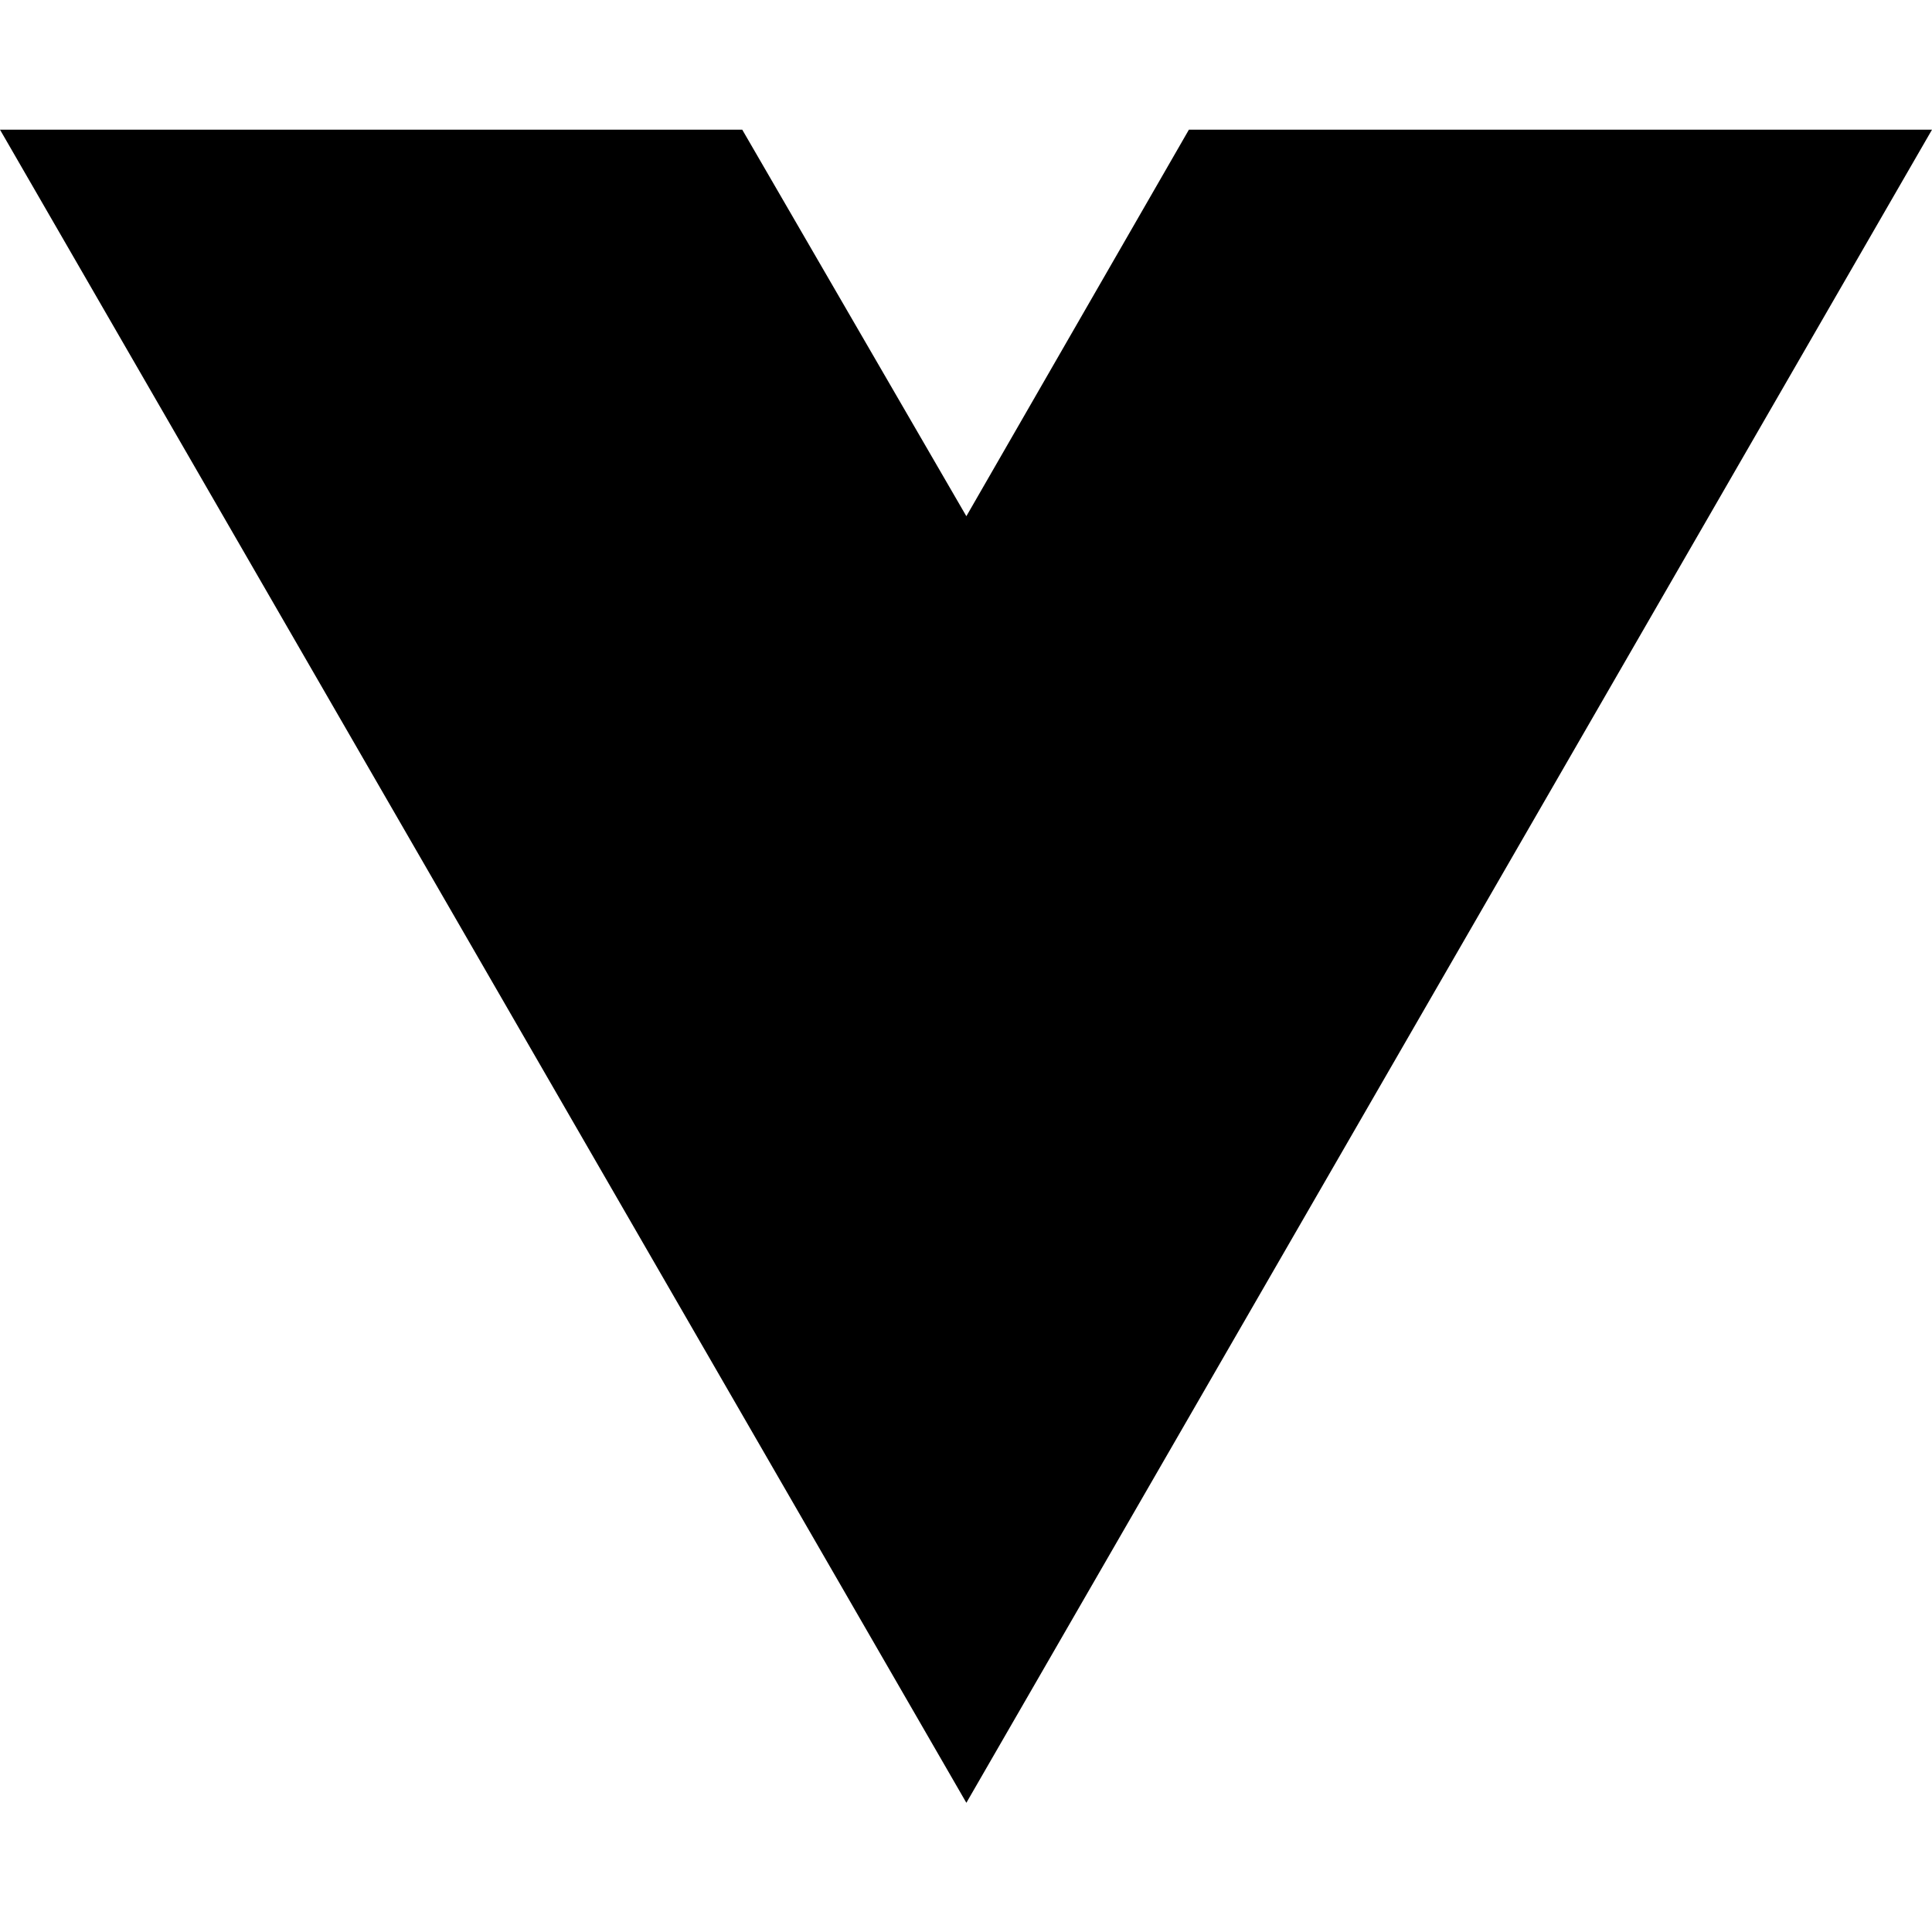
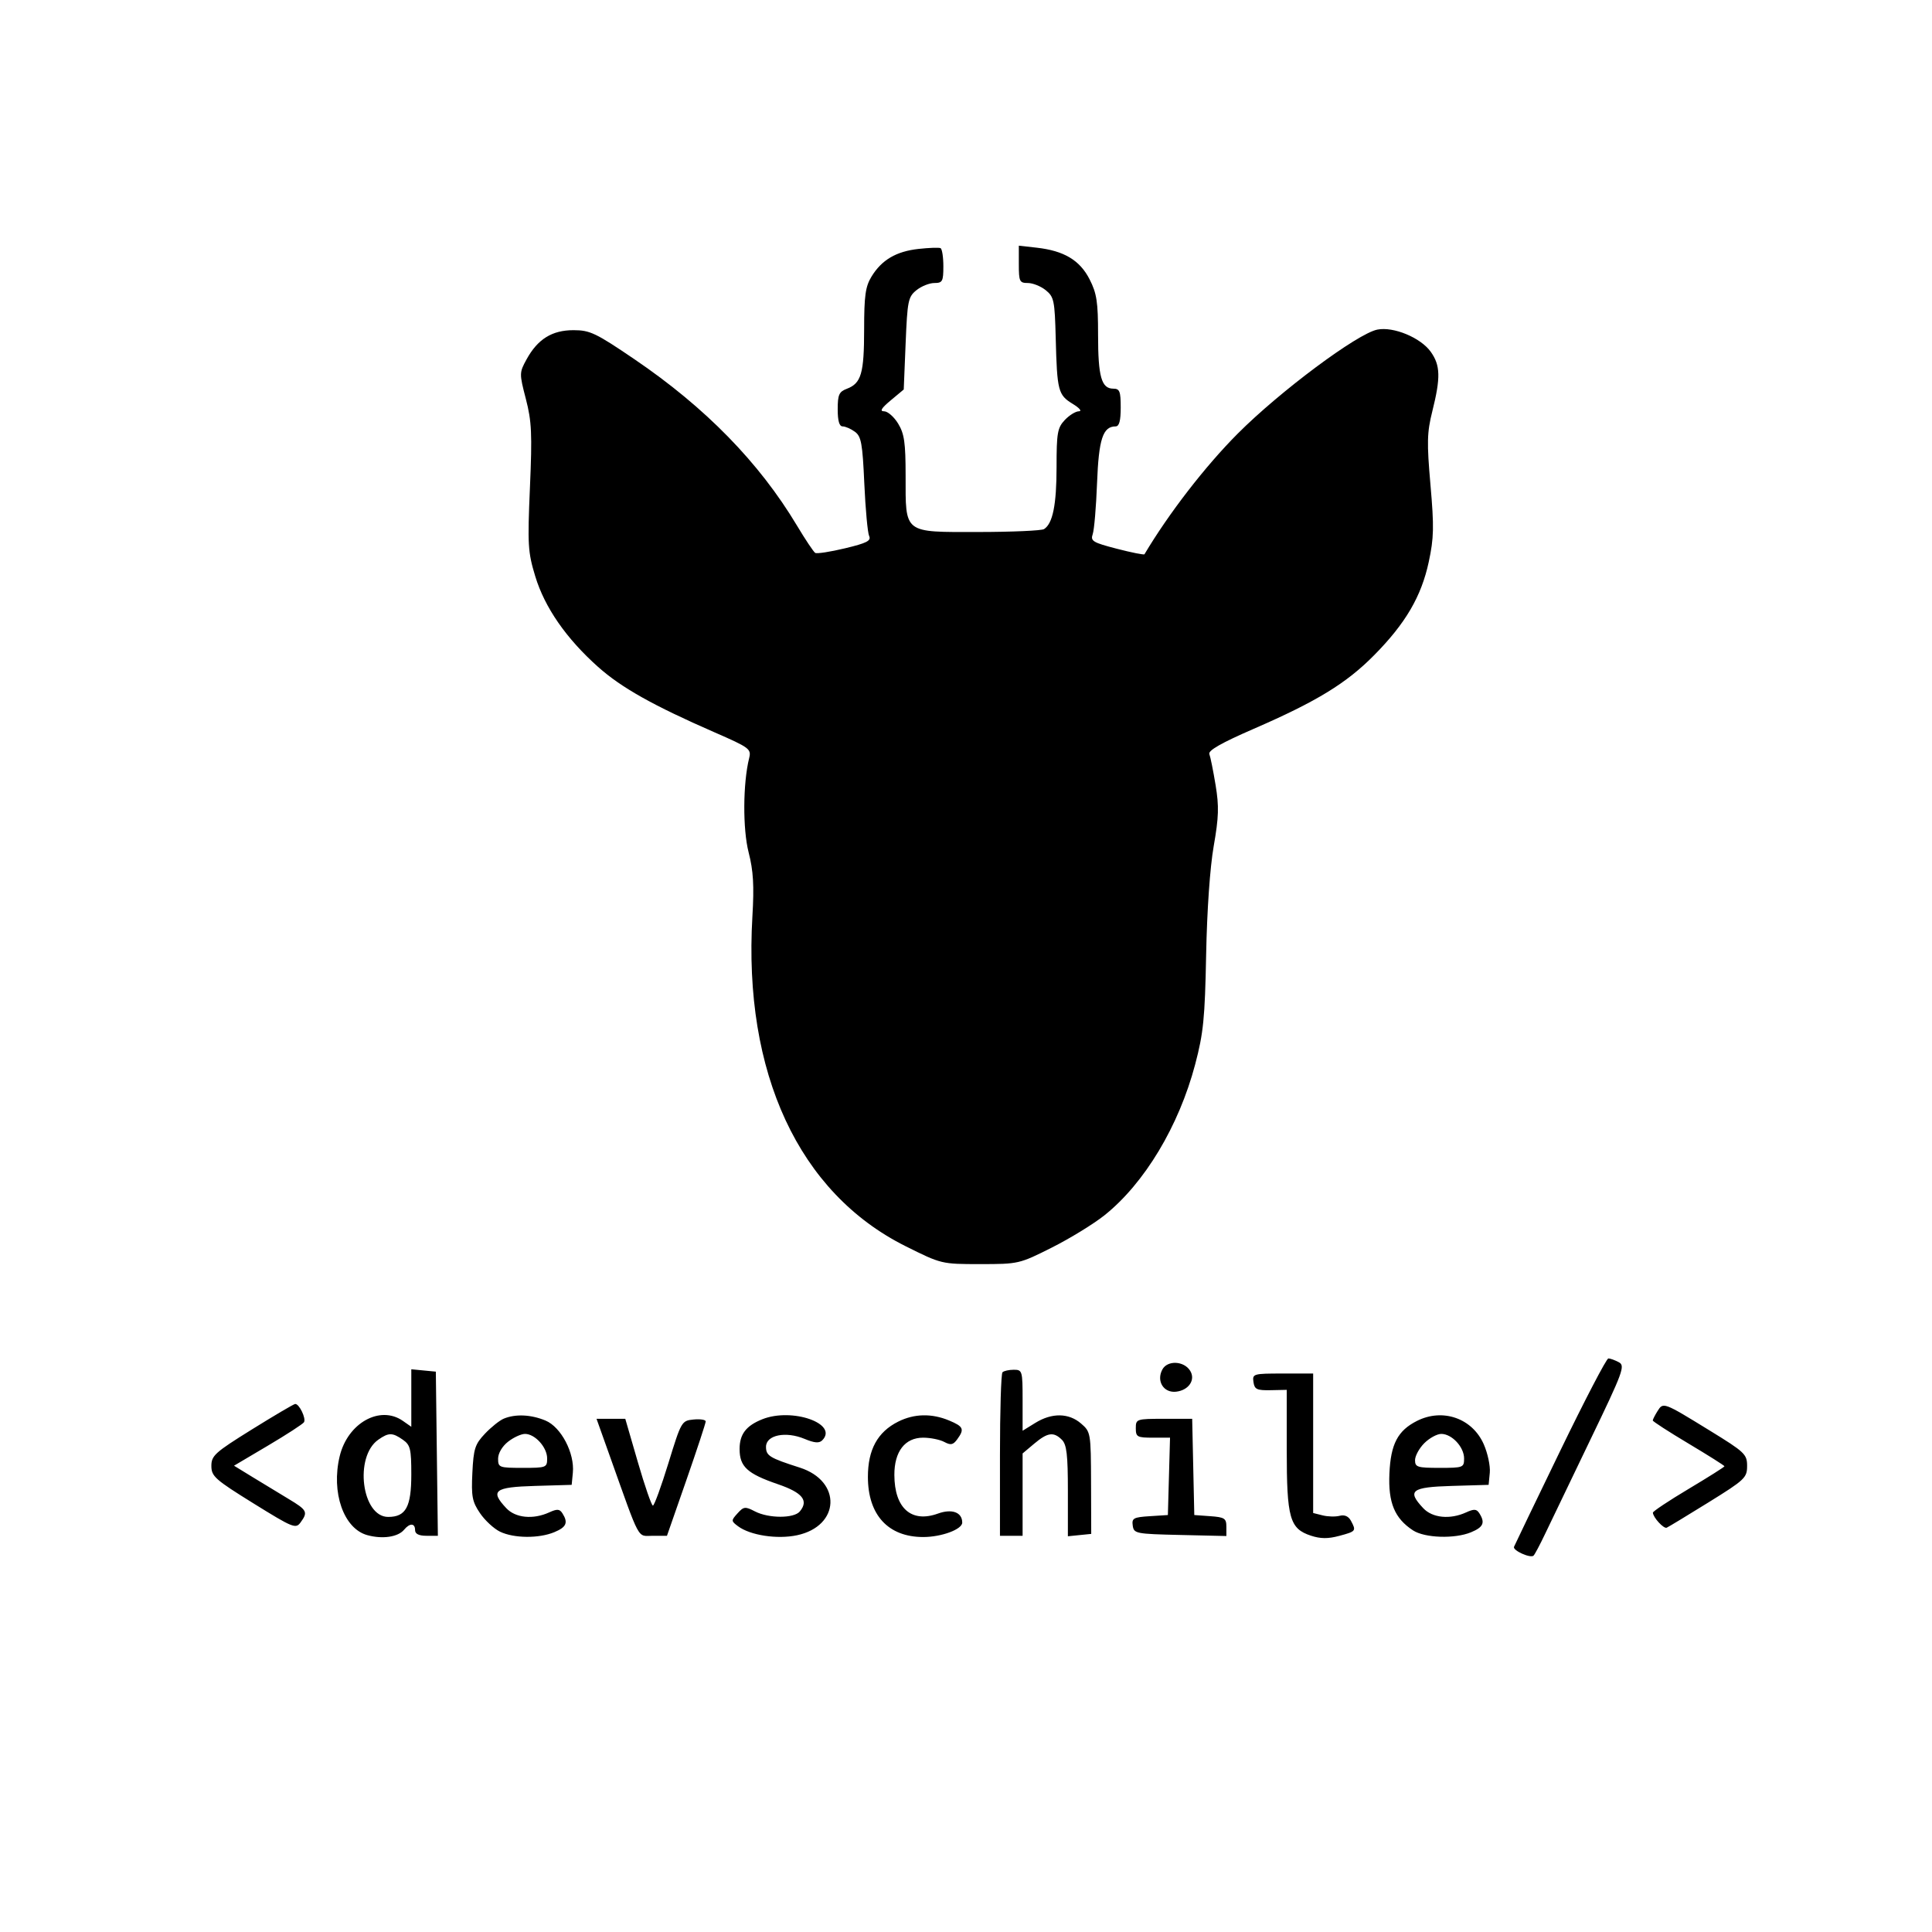
- <svg xmlns="http://www.w3.org/2000/svg" width="16" height="16" viewBox="0 0 16 16" fill="none">
-   <path d="M8.003 14.93L0 1.074H6.147L8.003 4.275L9.846 1.074H16L8.003 14.93Z" fill="black" />
+ <svg xmlns="http://www.w3.org/2000/svg" width="512" height="512" viewBox="0 0 512 512" version="1.1">
+   <path d="M 243.441 65.964 C 237.501 66.616, 233.655 68.877, 230.956 73.304 C 229.343 75.951, 229.007 78.360, 229.004 87.316 C 229 98.954, 228.237 101.579, 224.439 103.023 C 222.350 103.818, 222 104.599, 222 108.475 C 222 111.537, 222.423 113, 223.309 113 C 224.029 113, 225.491 113.638, 226.559 114.419 C 228.239 115.647, 228.574 117.495, 229.053 128.169 C 229.358 134.951, 229.934 141.197, 230.333 142.049 C 230.921 143.303, 229.702 143.925, 223.946 145.306 C 220.033 146.245, 216.475 146.794, 216.040 146.525 C 215.605 146.256, 213.425 142.990, 211.195 139.268 C 201.190 122.565, 186.933 107.973, 168.149 95.212 C 157.872 88.230, 156.342 87.500, 151.972 87.500 C 146.288 87.500, 142.480 89.873, 139.536 95.249 C 137.616 98.756, 137.612 98.991, 139.363 105.740 C 140.903 111.678, 141.053 114.957, 140.439 129.189 C 139.782 144.406, 139.896 146.298, 141.854 152.747 C 144.360 160.997, 150.072 169.230, 158.502 176.744 C 164.669 182.240, 173.070 186.959, 189.332 194.063 C 198.683 198.148, 199.134 198.484, 198.529 200.929 C 196.876 207.618, 196.812 219.717, 198.396 225.902 C 199.646 230.780, 199.876 234.695, 199.394 242.871 C 196.949 284.368, 211.716 316.149, 240 330.261 C 249.478 334.989, 249.524 335, 259.770 335 C 269.913 335, 270.148 334.946, 278.770 330.607 C 283.571 328.190, 289.839 324.346, 292.698 322.063 C 303.298 313.600, 312.414 298.431, 316.733 282.070 C 318.922 273.780, 319.310 269.892, 319.639 253 C 319.869 241.164, 320.659 229.847, 321.648 224.207 C 322.988 216.568, 323.077 213.692, 322.146 208.057 C 321.524 204.286, 320.780 200.590, 320.493 199.843 C 320.128 198.892, 323.642 196.889, 332.236 193.152 C 349.009 185.857, 356.813 181.081, 364.211 173.584 C 372.508 165.175, 376.666 158.064, 378.632 148.922 C 379.998 142.566, 380.064 139.632, 379.090 128.500 C 378.106 117.244, 378.171 114.628, 379.577 109 C 381.810 100.063, 381.726 96.829, 379.169 93.237 C 376.500 89.489, 369.291 86.492, 365.007 87.349 C 359.710 88.408, 339.166 103.719, 327.981 114.944 C 319.392 123.564, 309.736 136.058, 303.297 146.882 C 303.172 147.092, 299.876 146.435, 295.973 145.423 C 289.588 143.767, 288.947 143.378, 289.584 141.541 C 289.974 140.419, 290.490 134.325, 290.731 128 C 291.175 116.349, 292.275 113, 295.655 113 C 296.602 113, 297 111.522, 297 108 C 297 103.697, 296.726 103, 295.035 103 C 291.899 103, 291 99.832, 291 88.778 C 291 80.012, 290.655 77.748, 288.750 74.020 C 286.166 68.962, 281.981 66.458, 274.750 65.642 L 270 65.107 270 70.053 C 270 74.602, 270.192 75, 272.389 75 C 273.703 75, 275.841 75.859, 277.139 76.910 C 279.320 78.675, 279.521 79.644, 279.778 89.660 C 280.136 103.595, 280.416 104.673, 284.277 107.027 C 286.075 108.123, 286.803 108.994, 285.924 108.996 C 285.058 108.998, 283.370 110.042, 282.174 111.314 C 280.238 113.376, 280 114.735, 280 123.749 C 280 133.754, 278.995 138.747, 276.687 140.214 C 276.034 140.630, 268.213 140.976, 259.307 140.985 C 239.289 141.004, 240.002 141.556, 239.996 126.027 C 239.993 117.297, 239.654 114.945, 238.011 112.250 C 236.921 110.463, 235.252 109, 234.302 109 C 233.067 109, 233.561 108.178, 236.038 106.110 L 239.500 103.220 240 91.019 C 240.464 79.708, 240.672 78.679, 242.861 76.909 C 244.159 75.859, 246.297 75, 247.611 75 C 249.771 75, 250 74.574, 250 70.559 C 250 68.116, 249.662 65.958, 249.250 65.763 C 248.838 65.567, 246.224 65.658, 243.441 65.964 M 413.417 384.599 C 406.863 398.128, 401.376 409.526, 401.224 409.927 C 400.857 410.896, 405.629 413.037, 406.412 412.255 C 406.748 411.918, 408.107 409.361, 409.431 406.572 C 410.755 403.782, 416.122 392.614, 421.358 381.752 C 430.177 363.457, 430.740 361.931, 429.004 361.002 C 427.974 360.451, 426.727 360, 426.232 360 C 425.738 360, 419.971 371.070, 413.417 384.599 M 308.032 362.940 C 306.386 366.016, 308.391 369.209, 311.716 368.810 C 315.065 368.408, 316.893 365.644, 315.394 363.250 C 313.750 360.624, 309.370 360.440, 308.032 362.940 M 109 370.493 L 109 378.113 106.777 376.557 C 100.714 372.309, 92.134 377.104, 90.019 385.922 C 87.718 395.513, 91.067 405.096, 97.324 406.824 C 101.363 407.939, 105.477 407.335, 107.092 405.389 C 108.605 403.567, 110 403.620, 110 405.500 C 110 406.502, 111.002 407, 113.020 407 L 116.039 407 115.770 385.250 L 115.500 363.500 112.250 363.187 L 109 362.873 109 370.493 M 265.667 363.667 C 265.300 364.033, 265 373.933, 265 385.667 L 265 407 268 407 L 271 407 271 396.089 L 271 385.178 274.077 382.589 C 277.629 379.600, 279.235 379.377, 281.429 381.571 C 282.682 382.825, 283 385.566, 283 395.135 L 283 407.127 286.093 406.813 L 289.185 406.500 289.140 393 C 289.095 379.726, 289.051 379.462, 286.491 377.250 C 283.226 374.427, 278.763 374.365, 274.368 377.082 L 271 379.163 271 371.082 C 271 363.282, 270.919 363, 268.667 363 C 267.383 363, 266.033 363.300, 265.667 363.667 M 332.180 366.250 C 332.457 368.197, 333.073 368.488, 336.750 368.414 L 341 368.327 341 384.213 C 341 402.372, 341.772 405.110, 347.418 406.973 C 349.951 407.809, 351.951 407.821, 354.935 407.018 C 359.376 405.822, 359.455 405.719, 358.013 403.024 C 357.372 401.827, 356.326 401.363, 355.029 401.703 C 353.931 401.990, 351.900 401.941, 350.516 401.593 L 348 400.962 348 382.481 L 348 364 339.930 364 C 332.134 364, 331.872 364.076, 332.180 366.250 M 66.753 378.819 C 56.953 384.912, 56.008 385.764, 56.017 388.500 C 56.026 391.237, 57.004 392.105, 67.163 398.406 C 77.654 404.913, 78.376 405.206, 79.649 403.465 C 81.666 400.706, 81.404 400.193, 76.459 397.225 C 73.962 395.726, 69.691 393.134, 66.969 391.464 L 62.018 388.427 71.022 383.097 C 75.975 380.165, 80.266 377.378, 80.560 376.904 C 81.179 375.901, 79.271 371.967, 78.215 372.069 C 77.822 372.106, 72.664 375.144, 66.753 378.819 M 439.248 373.975 C 438.562 375.074, 438 376.183, 438 376.440 C 438 376.698, 442.275 379.459, 447.500 382.577 C 452.725 385.695, 457 388.395, 457 388.577 C 457 388.759, 452.725 391.459, 447.500 394.577 C 442.275 397.695, 438.014 400.528, 438.032 400.873 C 438.097 402.150, 440.901 405.197, 441.696 404.854 C 442.148 404.660, 447.127 401.644, 452.759 398.153 C 462.402 392.177, 463 391.613, 463 388.500 C 463 385.391, 462.410 384.832, 453.073 379.094 C 440.781 371.540, 440.771 371.536, 439.248 373.975 M 133.500 375.959 C 132.400 376.417, 130.158 378.211, 128.517 379.944 C 125.876 382.735, 125.494 383.921, 125.182 390.298 C 124.875 396.567, 125.137 397.954, 127.202 401 C 128.507 402.925, 130.901 405.137, 132.521 405.917 C 136.194 407.682, 142.796 407.742, 146.891 406.045 C 150.108 404.713, 150.621 403.531, 149.056 401.057 C 148.312 399.880, 147.660 399.834, 145.525 400.807 C 141.278 402.742, 136.612 402.281, 134.174 399.686 C 129.805 395.035, 131.004 394.102, 141.750 393.786 L 151.500 393.500 151.811 390.282 C 152.313 385.091, 148.697 378.189, 144.573 376.466 C 140.725 374.858, 136.598 374.670, 133.500 375.959 M 202.021 376.116 C 197.720 377.832, 196 380.085, 196 384 C 196 388.686, 198.020 390.542, 206.158 393.333 C 212.684 395.572, 214.360 397.656, 211.960 400.548 C 210.400 402.428, 203.716 402.422, 200.072 400.537 C 197.478 399.196, 197.094 399.239, 195.452 401.053 C 193.728 402.958, 193.733 403.086, 195.581 404.467 C 198.815 406.885, 205.987 407.978, 211.241 406.853 C 222.654 404.410, 223.129 392.509, 211.957 388.934 C 203.933 386.367, 203 385.793, 203 383.424 C 203 380.295, 208.211 379.226, 213.233 381.324 C 215.830 382.409, 217.088 382.512, 217.895 381.705 C 222.291 377.309, 209.934 372.959, 202.021 376.116 M 238.020 376.752 C 232.558 379.496, 229.999 384.171, 230.004 391.398 C 230.010 401.480, 235.373 407.317, 244.641 407.328 C 249.488 407.334, 255 405.298, 255 403.501 C 255 400.772, 252.287 399.767, 248.559 401.115 C 241.518 403.661, 237.043 399.696, 237.015 390.885 C 236.995 384.665, 239.822 381, 244.638 381 C 246.560 381, 249.079 381.507, 250.237 382.127 C 251.956 383.047, 252.585 382.920, 253.671 381.435 C 255.644 378.737, 255.347 378.043, 251.532 376.449 C 246.912 374.519, 242.257 374.623, 238.020 376.752 M 375.500 376.562 C 370.413 379.133, 368.556 382.682, 368.208 390.500 C 367.863 398.229, 369.579 402.368, 374.453 405.561 C 377.560 407.597, 385.512 407.859, 389.838 406.067 C 393.106 404.714, 393.626 403.538, 392.056 401.057 C 391.312 399.880, 390.660 399.834, 388.525 400.807 C 384.278 402.742, 379.612 402.281, 377.174 399.686 C 372.805 395.035, 374.004 394.102, 384.750 393.786 L 394.500 393.500 394.811 390.282 C 394.982 388.512, 394.255 385.105, 393.196 382.710 C 390.155 375.837, 382.321 373.114, 375.500 376.562 M 161.565 385.750 C 169.860 408.995, 168.787 407, 172.999 407 L 176.753 407 181.894 392.250 C 184.721 384.137, 187.026 377.134, 187.017 376.687 C 187.008 376.239, 185.559 376.014, 183.798 376.187 C 180.642 376.495, 180.546 376.662, 177.135 387.750 C 175.231 393.938, 173.383 399, 173.027 399 C 172.671 399, 170.878 393.825, 169.043 387.500 L 165.706 376 161.896 376 L 158.086 376 161.565 385.750 M 301 378.500 C 301 380.799, 301.364 381, 305.535 381 L 310.070 381 309.785 391.250 L 309.500 401.500 304.688 401.807 C 300.381 402.082, 299.909 402.345, 300.188 404.307 C 300.487 406.410, 301.003 406.512, 312.750 406.781 L 325 407.062 325 404.588 C 325 402.393, 324.522 402.080, 320.750 401.807 L 316.500 401.500 316.220 388.750 L 315.940 376 308.470 376 C 301.169 376, 301 376.056, 301 378.500 M 100.251 381.537 C 93.822 386.040, 95.863 402, 102.868 402 C 107.565 402, 109 399.362, 109 390.728 C 109 383.993, 108.743 382.934, 106.777 381.557 C 104.001 379.612, 103.003 379.609, 100.251 381.537 M 134.635 382.073 C 133.081 383.295, 132 385.141, 132 386.573 C 132 388.894, 132.285 389, 138.500 389 C 144.767 389, 145 388.910, 145 386.500 C 145 383.558, 141.789 380, 139.135 380 C 138.109 380, 136.084 380.933, 134.635 382.073 M 377.455 382.455 C 376.105 383.805, 375 385.830, 375 386.955 C 375 388.805, 375.619 389, 381.500 389 C 387.767 389, 388 388.910, 388 386.500 C 388 383.477, 384.766 380, 381.955 380 C 380.830 380, 378.805 381.105, 377.455 382.455" stroke="none" fill="black" fill-rule="evenodd" />
</svg>
